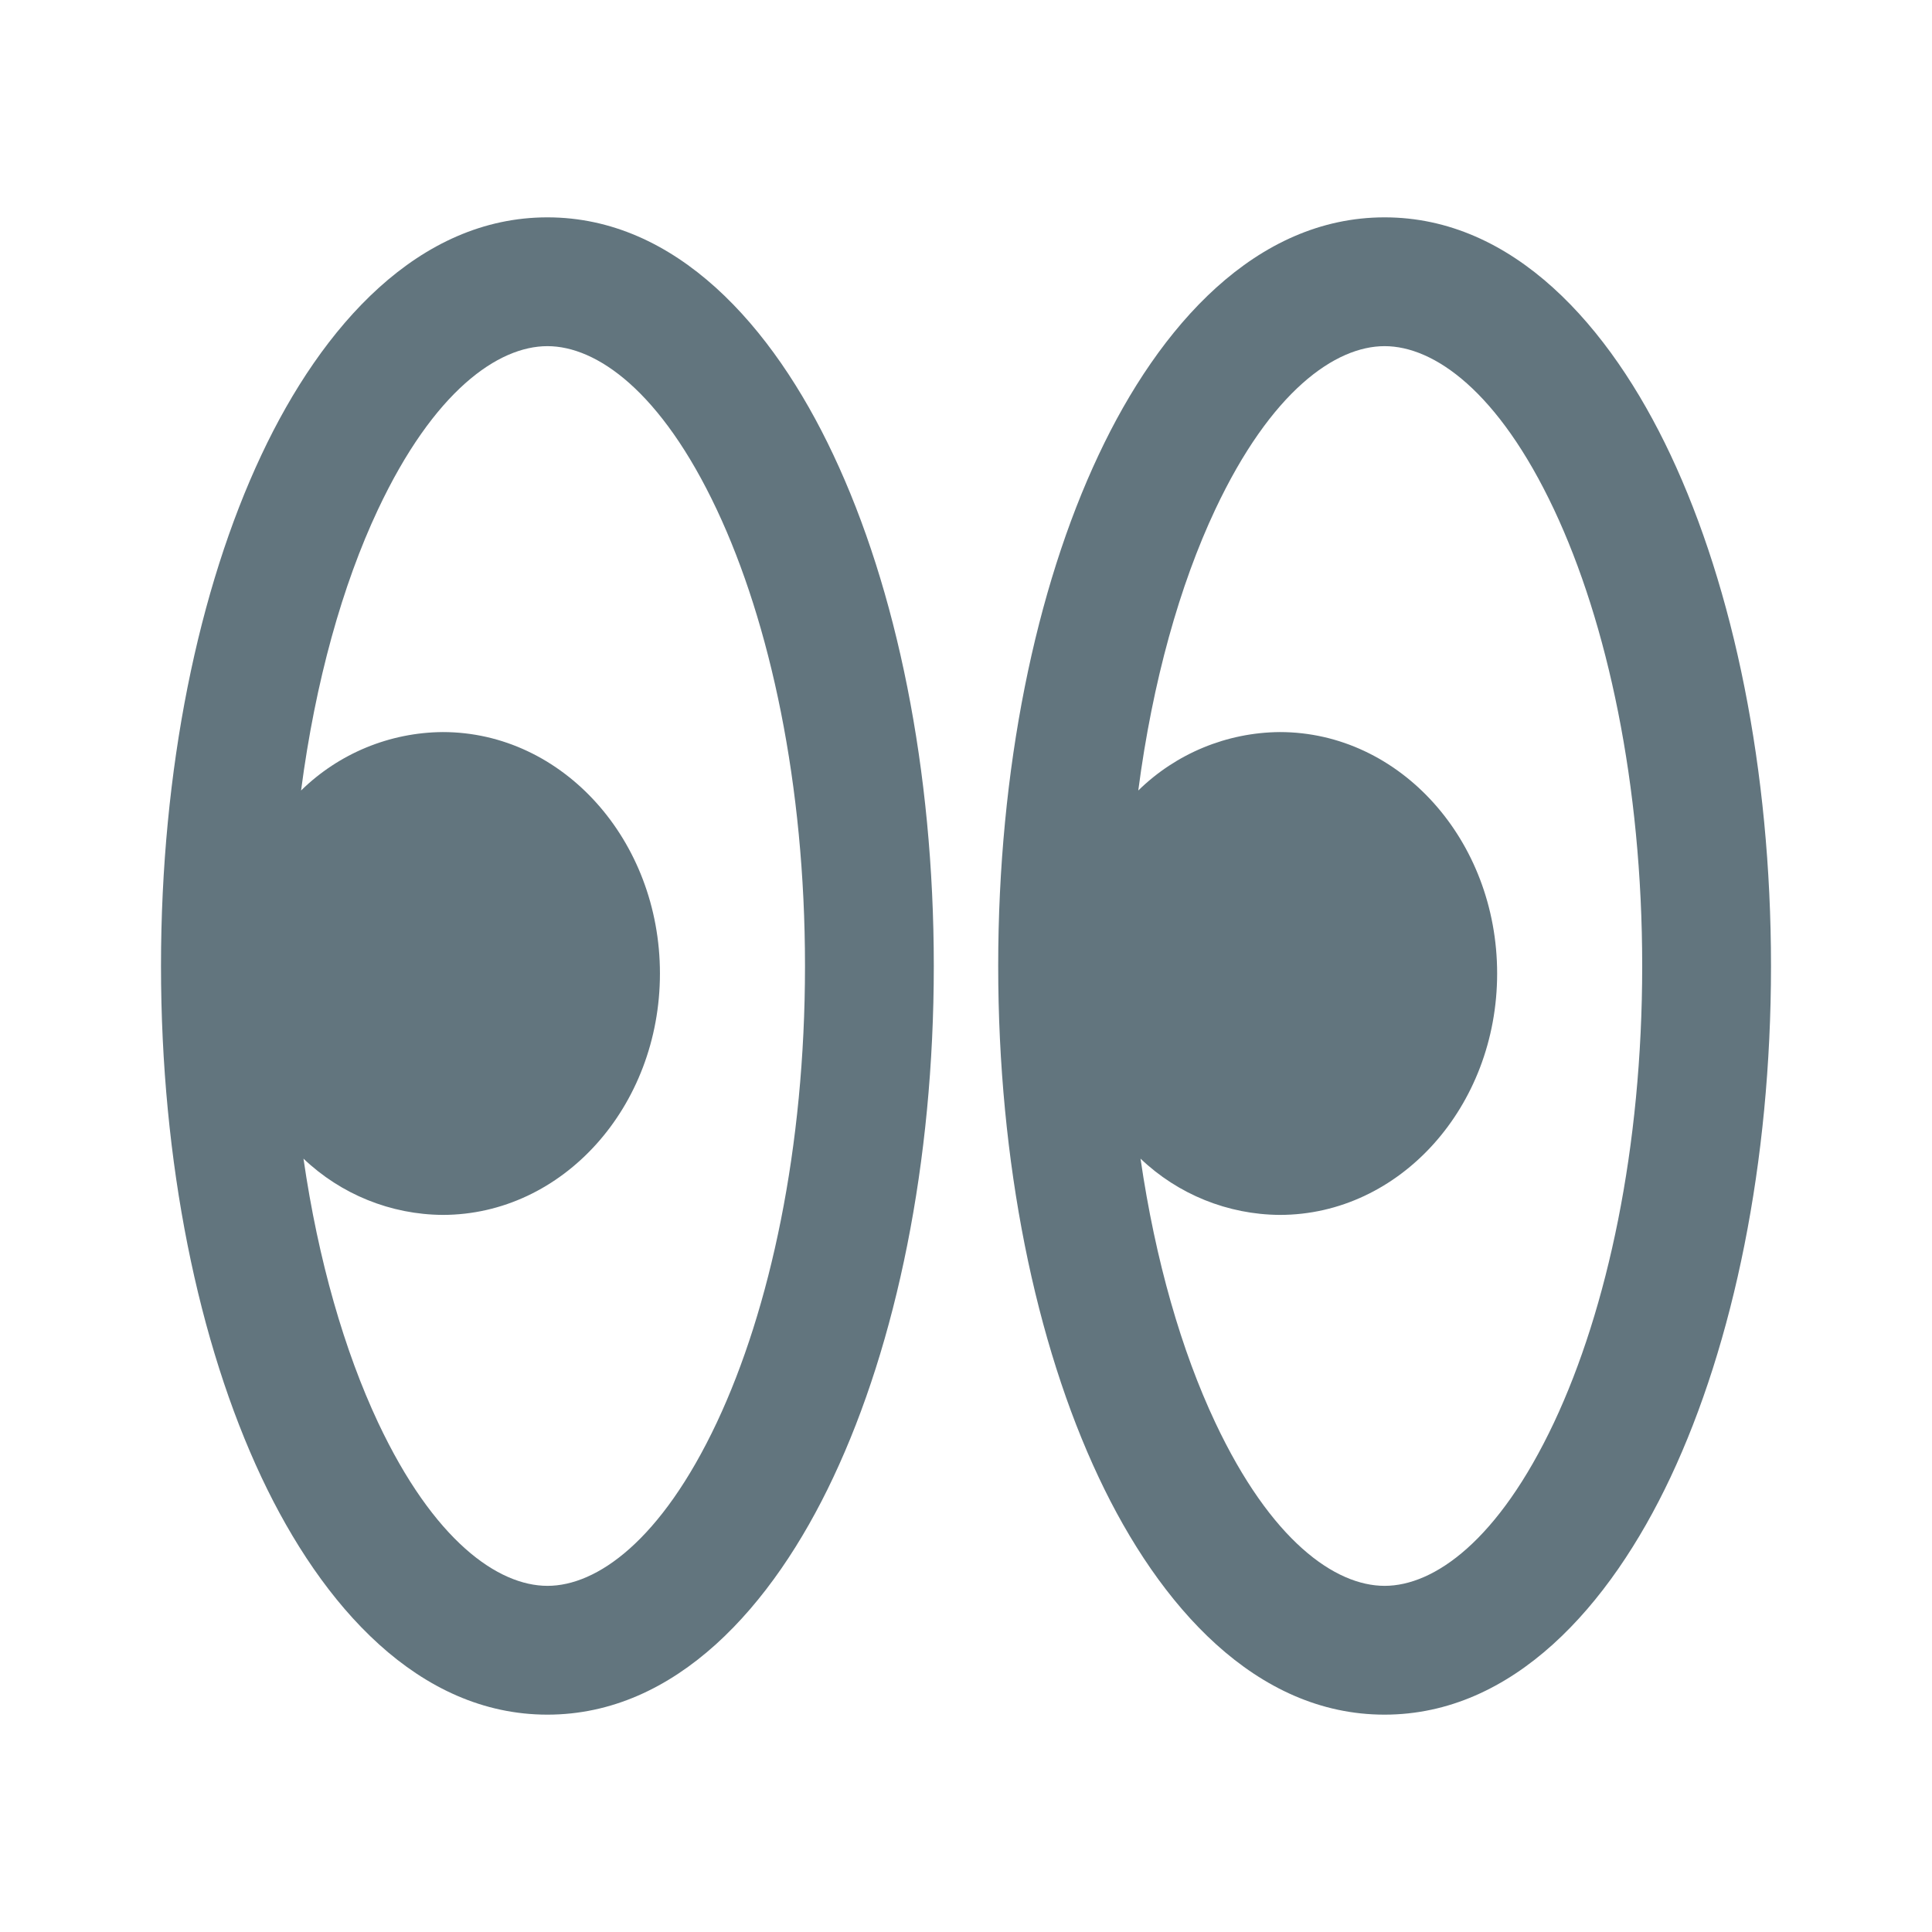
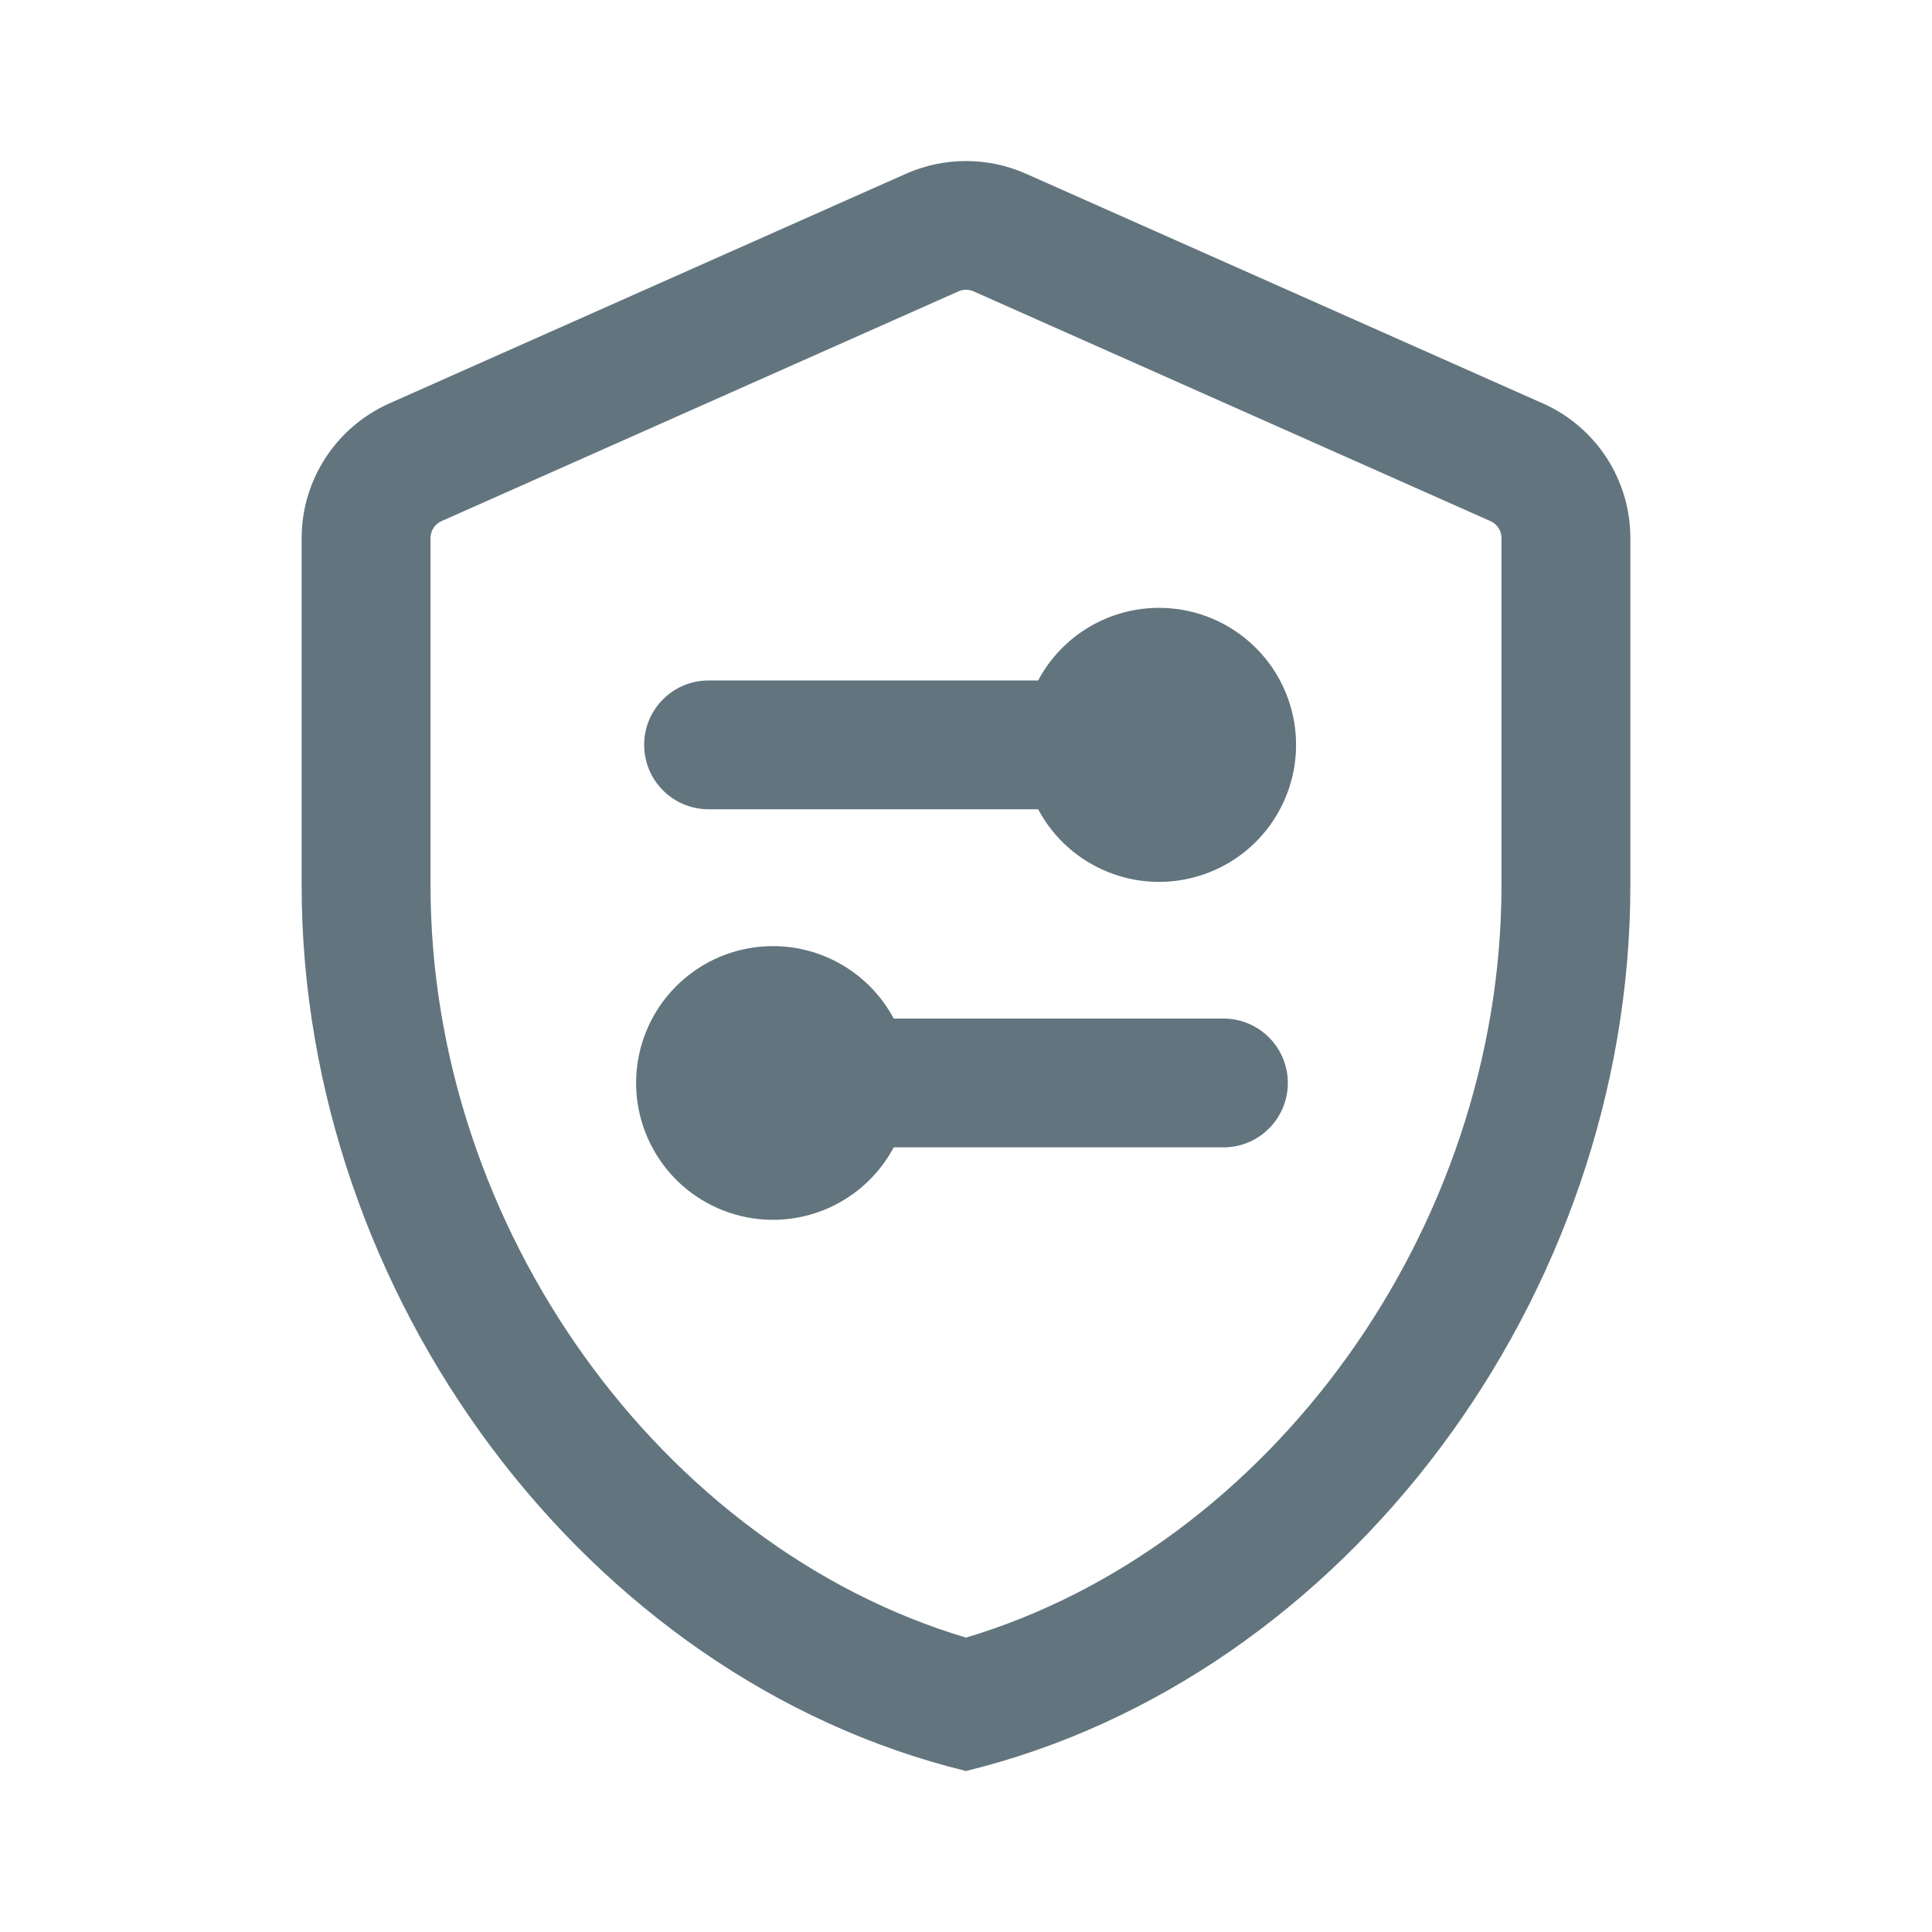
<svg xmlns="http://www.w3.org/2000/svg" fill="none" viewBox="0 0 24 24">
-   <path fill="#62757e" d="M6.8 2.7c1.596 0 2.798 1.345 3.552 2.95C11.138 7.315 11.6 9.561 11.6 12s-.463 4.685-1.248 6.351C9.599 19.955 8.397 21.3 6.8 21.3s-2.797-1.345-3.552-2.949C2.464 16.685 2 14.438 2 12s.464-4.684 1.248-6.35C4.003 4.044 5.203 2.7 6.8 2.7m10.4 0c1.597 0 2.797 1.345 3.552 2.95C21.536 7.315 22 9.561 22 12s-.464 4.685-1.248 6.351c-.755 1.604-1.956 2.948-3.552 2.949s-2.798-1.345-3.552-2.949C12.863 16.685 12.4 14.438 12.4 12s.463-4.684 1.248-6.35c.754-1.605 1.956-2.95 3.552-2.95M6.8 4.3c-.613 0-1.412.558-2.105 2.03-.44.935-.777 2.132-.955 3.49a2.54 2.54 0 0 1 1.76-.726c1.49 0 2.698 1.342 2.698 2.999 0 1.656-1.208 2.998-2.698 2.999a2.53 2.53 0 0 1-1.73-.699c.184 1.27.51 2.39.926 3.277.693 1.472 1.492 2.03 2.105 2.03.612 0 1.411-.558 2.104-2.03C9.568 16.26 10 14.256 10 12c0-2.257-.432-4.26-1.096-5.67C8.211 4.858 7.412 4.3 6.8 4.3m10.4 0c-.612 0-1.411.558-2.104 2.03-.44.935-.778 2.132-.956 3.49a2.54 2.54 0 0 1 1.758-.726c1.491 0 2.7 1.342 2.7 2.999 0 1.656-1.21 2.999-2.7 2.999a2.53 2.53 0 0 1-1.73-.699c.185 1.27.51 2.39.928 3.277.693 1.472 1.491 2.03 2.104 2.03s1.412-.558 2.105-2.03c.663-1.41 1.095-3.414 1.095-5.67 0-2.257-.432-4.26-1.095-5.67-.693-1.472-1.492-2.03-2.105-2.03" />
+   <path fill="#62757e" d="M11.255 2.158a1.84 1.84 0 0 1 1.49 0l6.42 2.853a1.83 1.83 0 0 1 1.088 1.676v4.31c0 5.089-3.521 9.848-8.253 11.003-4.731-1.155-8.253-5.914-8.253-11.004v-4.31c0-.724.428-1.38 1.09-1.675zm.84 1.462a.23.23 0 0 0-.19 0L5.486 6.473a.23.23 0 0 0-.138.214v4.31c0 4.275 2.884 8.221 6.652 9.346 3.768-1.125 6.652-5.071 6.652-9.347v-4.31a.23.23 0 0 0-.138-.213zm-2.493 8.133a1.7 1.7 0 0 1 1.5.9h4.096a.8.8 0 1 1 0 1.6h-4.096a1.7 1.7 0 1 1-1.5-2.5m4.796-4.202a1.702 1.702 0 1 1-1.502 2.502H8.802a.8.8 0 0 1 0-1.6h4.094a1.7 1.7 0 0 1 1.502-.902" />
</svg>
